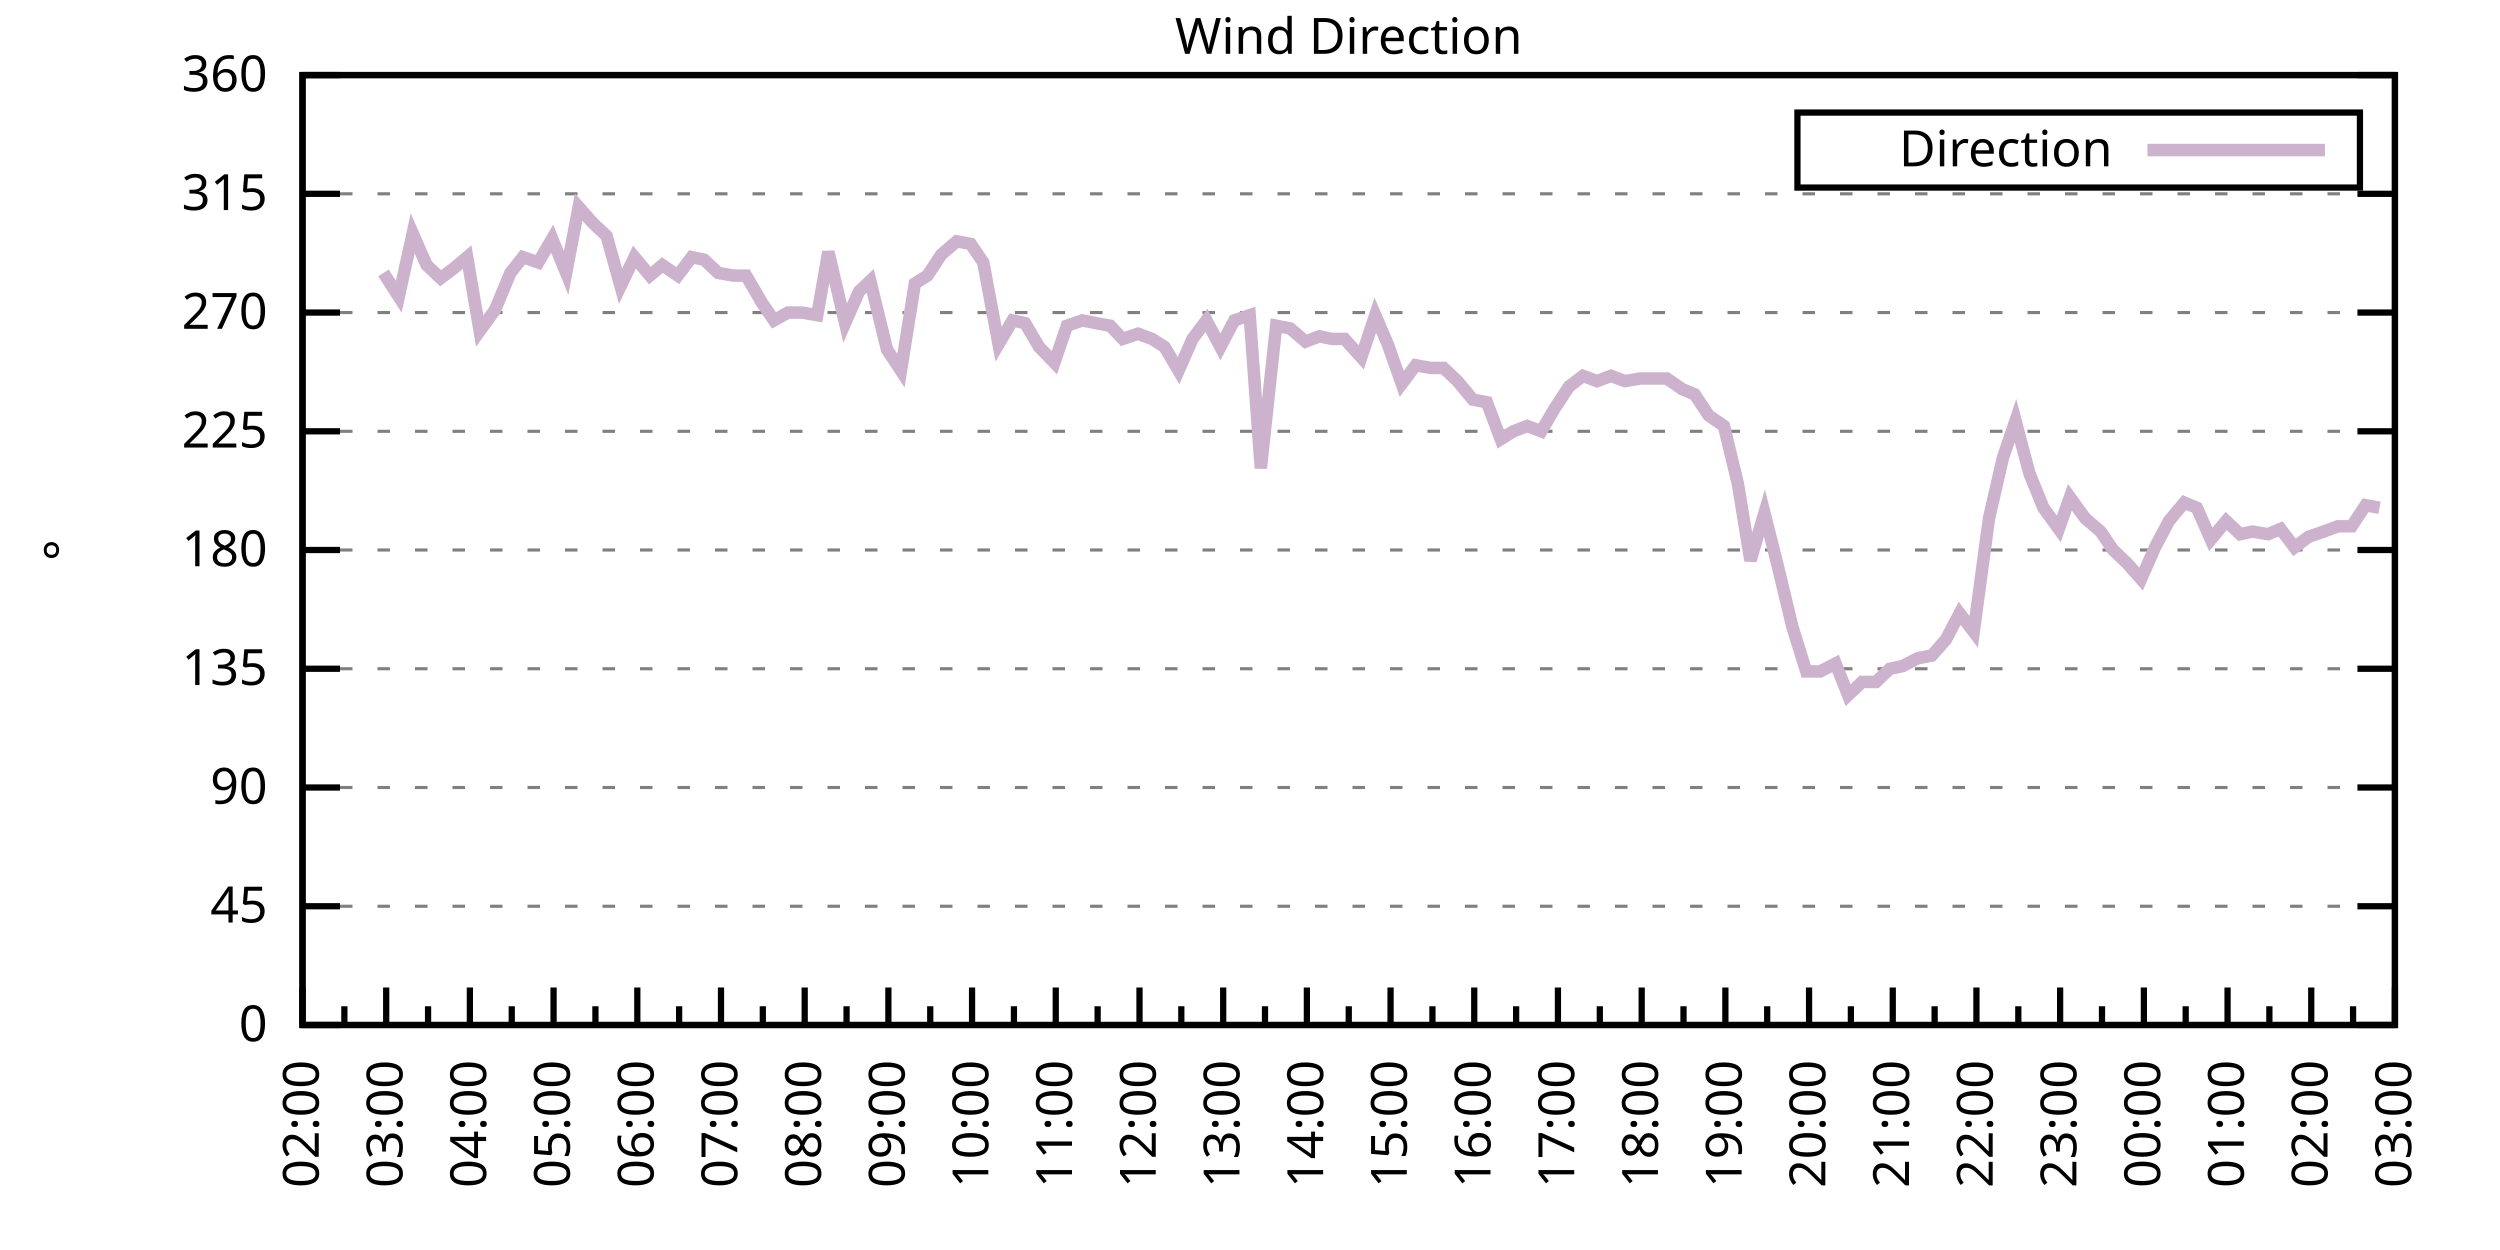
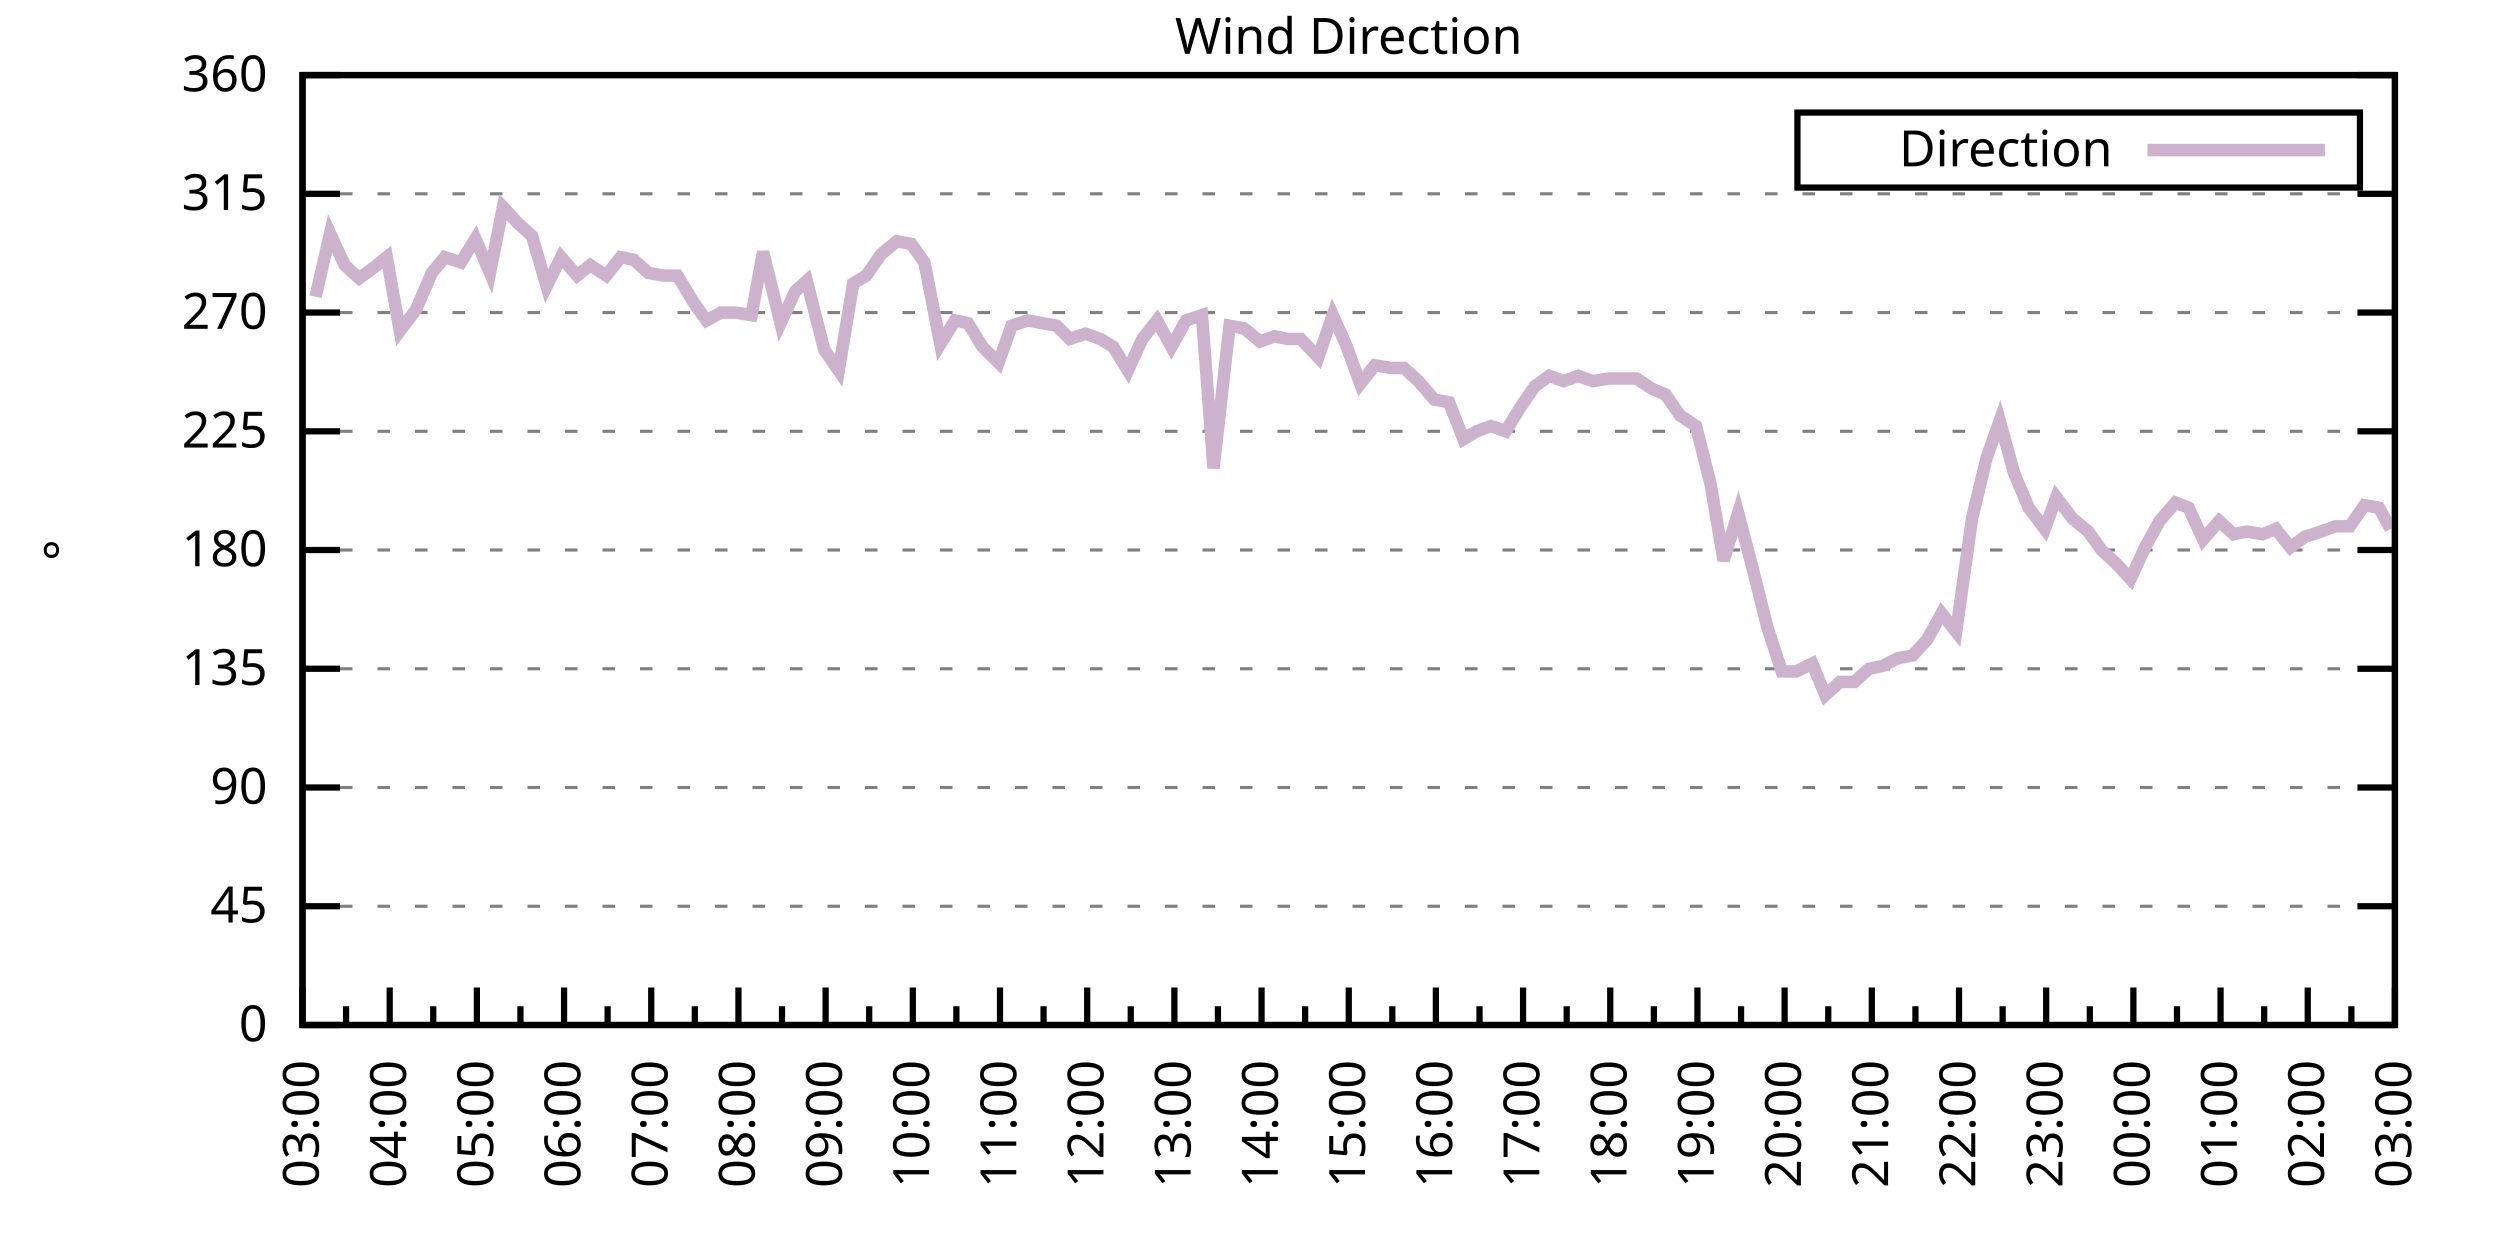
<svg xmlns="http://www.w3.org/2000/svg" xmlns:xlink="http://www.w3.org/1999/xlink" width="400" height="200" viewBox="0 0 400 200">
  <g id="gnuplot_canvas">
    <rect x="0" y="0" width="400" height="200" fill="none" />
    <defs>
      <circle id="gpDot" r="0.5" stroke-width="0.5" stroke="currentColor" />
      <path id="gpPt0" stroke-width="0.333" stroke="currentColor" d="M-1,0 h2 M0,-1 v2" />
      <path id="gpPt1" stroke-width="0.333" stroke="currentColor" d="M-1,-1 L1,1 M1,-1 L-1,1" />
      <path id="gpPt2" stroke-width="0.333" stroke="currentColor" d="M-1,0 L1,0 M0,-1 L0,1 M-1,-1 L1,1 M-1,1 L1,-1" />
      <rect id="gpPt3" stroke-width="0.333" stroke="currentColor" x="-1" y="-1" width="2" height="2" />
      <rect id="gpPt4" stroke-width="0.333" stroke="currentColor" fill="currentColor" x="-1" y="-1" width="2" height="2" />
      <circle id="gpPt5" stroke-width="0.333" stroke="currentColor" cx="0" cy="0" r="1" />
      <use xlink:href="#gpPt5" id="gpPt6" fill="currentColor" stroke="none" />
      <path id="gpPt7" stroke-width="0.333" stroke="currentColor" d="M0,-1.33 L-1.33,0.67 L1.33,0.67 z" />
      <use xlink:href="#gpPt7" id="gpPt8" fill="currentColor" stroke="none" />
      <use xlink:href="#gpPt7" id="gpPt9" stroke="currentColor" transform="rotate(180)" />
      <use xlink:href="#gpPt9" id="gpPt10" fill="currentColor" stroke="none" />
      <use xlink:href="#gpPt3" id="gpPt11" stroke="currentColor" transform="rotate(45)" />
      <use xlink:href="#gpPt11" id="gpPt12" fill="currentColor" stroke="none" />
      <path id="gpPt13" stroke-width="0.333" stroke="currentColor" d="M0,1.330 L1.265,0.411 L0.782,-1.067 L-0.782,-1.076 L-1.265,0.411 z" />
      <use xlink:href="#gpPt13" id="gpPt14" fill="currentColor" stroke="none" />
      <filter id="textbox" filterUnits="objectBoundingBox" x="0" y="0" height="1" width="1">
        <feFlood flood-color="white" flood-opacity="1" result="bgnd" />
        <feComposite in="SourceGraphic" in2="bgnd" operator="atop" />
      </filter>
      <filter id="greybox" filterUnits="objectBoundingBox" x="0" y="0" height="1" width="1">
        <feFlood flood-color="lightgrey" flood-opacity="1" result="grey" />
        <feComposite in="SourceGraphic" in2="grey" operator="atop" />
      </filter>
    </defs>
    <g fill="none" color="white" stroke="currentColor" stroke-width="1.00" stroke-linecap="butt" stroke-linejoin="miter">
</g>
    <g fill="none" color="black" stroke="currentColor" stroke-width="1.00" stroke-linecap="butt" stroke-linejoin="miter">
      <g stroke="none" shape-rendering="crispEdges">
        <polygon fill="rgb(255, 255, 255)" points="48.40,164.00 383.18,164.00 383.18,12.02 48.40,12.02 " />
      </g>
    </g>
    <g fill="none" color="black" stroke="currentColor" stroke-width="1.00" stroke-linecap="butt" stroke-linejoin="miter">
</g>
    <g fill="none" color="black" stroke="black" stroke-width="0.50" stroke-linecap="butt" stroke-linejoin="miter">
</g>
    <g fill="none" color="gray" stroke="currentColor" stroke-width="0.50" stroke-linecap="butt" stroke-linejoin="miter">
      <path stroke="gray" stroke-dasharray="2,4" class="gridline" d="M48.40,164.00 L383.19,164.00  " />
    </g>
    <g fill="none" color="gray" stroke="gray" stroke-width="1.00" stroke-linecap="butt" stroke-linejoin="miter">
</g>
    <g fill="none" color="black" stroke="currentColor" stroke-width="1.00" stroke-linecap="butt" stroke-linejoin="miter">
      <path stroke="black" d="M48.40,164.00 L54.40,164.00 M383.19,164.00 L377.19,164.00  " />
      <g transform="translate(42.80,166.60)" stroke="none" fill="black" font-family="Sans" font-size="8.00" text-anchor="end">
        <text>
          <tspan font-family="Sans"> 0</tspan>
        </text>
      </g>
    </g>
    <g fill="none" color="black" stroke="currentColor" stroke-width="1.00" stroke-linecap="butt" stroke-linejoin="miter">
</g>
    <g fill="none" color="black" stroke="black" stroke-width="0.50" stroke-linecap="butt" stroke-linejoin="miter">
</g>
    <g fill="none" color="gray" stroke="currentColor" stroke-width="0.50" stroke-linecap="butt" stroke-linejoin="miter">
      <path stroke="gray" stroke-dasharray="2,4" class="gridline" d="M48.40,145.00 L383.19,145.00  " />
    </g>
    <g fill="none" color="gray" stroke="gray" stroke-width="1.00" stroke-linecap="butt" stroke-linejoin="miter">
</g>
    <g fill="none" color="black" stroke="currentColor" stroke-width="1.00" stroke-linecap="butt" stroke-linejoin="miter">
      <path stroke="black" d="M48.40,145.00 L54.40,145.00 M383.19,145.00 L377.19,145.00  " />
      <g transform="translate(42.80,147.60)" stroke="none" fill="black" font-family="Sans" font-size="8.00" text-anchor="end">
        <text>
          <tspan font-family="Sans"> 45</tspan>
        </text>
      </g>
    </g>
    <g fill="none" color="black" stroke="currentColor" stroke-width="1.00" stroke-linecap="butt" stroke-linejoin="miter">
</g>
    <g fill="none" color="black" stroke="black" stroke-width="0.50" stroke-linecap="butt" stroke-linejoin="miter">
</g>
    <g fill="none" color="gray" stroke="currentColor" stroke-width="0.50" stroke-linecap="butt" stroke-linejoin="miter">
      <path stroke="gray" stroke-dasharray="2,4" class="gridline" d="M48.40,126.00 L383.19,126.00  " />
    </g>
    <g fill="none" color="gray" stroke="gray" stroke-width="1.00" stroke-linecap="butt" stroke-linejoin="miter">
</g>
    <g fill="none" color="black" stroke="currentColor" stroke-width="1.00" stroke-linecap="butt" stroke-linejoin="miter">
      <path stroke="black" d="M48.40,126.00 L54.40,126.00 M383.19,126.00 L377.19,126.00  " />
      <g transform="translate(42.80,128.60)" stroke="none" fill="black" font-family="Sans" font-size="8.00" text-anchor="end">
        <text>
          <tspan font-family="Sans"> 90</tspan>
        </text>
      </g>
    </g>
    <g fill="none" color="black" stroke="currentColor" stroke-width="1.00" stroke-linecap="butt" stroke-linejoin="miter">
</g>
    <g fill="none" color="black" stroke="black" stroke-width="0.50" stroke-linecap="butt" stroke-linejoin="miter">
</g>
    <g fill="none" color="gray" stroke="currentColor" stroke-width="0.50" stroke-linecap="butt" stroke-linejoin="miter">
      <path stroke="gray" stroke-dasharray="2,4" class="gridline" d="M48.40,107.00 L383.19,107.00  " />
    </g>
    <g fill="none" color="gray" stroke="gray" stroke-width="1.00" stroke-linecap="butt" stroke-linejoin="miter">
</g>
    <g fill="none" color="black" stroke="currentColor" stroke-width="1.00" stroke-linecap="butt" stroke-linejoin="miter">
      <path stroke="black" d="M48.40,107.00 L54.40,107.00 M383.19,107.00 L377.19,107.00  " />
      <g transform="translate(42.80,109.60)" stroke="none" fill="black" font-family="Sans" font-size="8.00" text-anchor="end">
        <text>
          <tspan font-family="Sans"> 135</tspan>
        </text>
      </g>
    </g>
    <g fill="none" color="black" stroke="currentColor" stroke-width="1.00" stroke-linecap="butt" stroke-linejoin="miter">
</g>
    <g fill="none" color="black" stroke="black" stroke-width="0.50" stroke-linecap="butt" stroke-linejoin="miter">
</g>
    <g fill="none" color="gray" stroke="currentColor" stroke-width="0.50" stroke-linecap="butt" stroke-linejoin="miter">
      <path stroke="gray" stroke-dasharray="2,4" class="gridline" d="M48.40,88.00 L383.19,88.00  " />
    </g>
    <g fill="none" color="gray" stroke="gray" stroke-width="1.00" stroke-linecap="butt" stroke-linejoin="miter">
</g>
    <g fill="none" color="black" stroke="currentColor" stroke-width="1.00" stroke-linecap="butt" stroke-linejoin="miter">
      <path stroke="black" d="M48.40,88.00 L54.40,88.00 M383.19,88.00 L377.19,88.00  " />
      <g transform="translate(42.80,90.60)" stroke="none" fill="black" font-family="Sans" font-size="8.00" text-anchor="end">
        <text>
          <tspan font-family="Sans"> 180</tspan>
        </text>
      </g>
    </g>
    <g fill="none" color="black" stroke="currentColor" stroke-width="1.00" stroke-linecap="butt" stroke-linejoin="miter">
</g>
    <g fill="none" color="black" stroke="black" stroke-width="0.50" stroke-linecap="butt" stroke-linejoin="miter">
</g>
    <g fill="none" color="gray" stroke="currentColor" stroke-width="0.50" stroke-linecap="butt" stroke-linejoin="miter">
      <path stroke="gray" stroke-dasharray="2,4" class="gridline" d="M48.40,69.01 L383.19,69.01  " />
    </g>
    <g fill="none" color="gray" stroke="gray" stroke-width="1.00" stroke-linecap="butt" stroke-linejoin="miter">
</g>
    <g fill="none" color="black" stroke="currentColor" stroke-width="1.00" stroke-linecap="butt" stroke-linejoin="miter">
      <path stroke="black" d="M48.40,69.01 L54.40,69.01 M383.19,69.01 L377.19,69.01  " />
      <g transform="translate(42.80,71.61)" stroke="none" fill="black" font-family="Sans" font-size="8.00" text-anchor="end">
        <text>
          <tspan font-family="Sans"> 225</tspan>
        </text>
      </g>
    </g>
    <g fill="none" color="black" stroke="currentColor" stroke-width="1.00" stroke-linecap="butt" stroke-linejoin="miter">
</g>
    <g fill="none" color="black" stroke="black" stroke-width="0.50" stroke-linecap="butt" stroke-linejoin="miter">
</g>
    <g fill="none" color="gray" stroke="currentColor" stroke-width="0.50" stroke-linecap="butt" stroke-linejoin="miter">
      <path stroke="gray" stroke-dasharray="2,4" class="gridline" d="M48.40,50.01 L383.19,50.01  " />
    </g>
    <g fill="none" color="gray" stroke="gray" stroke-width="1.00" stroke-linecap="butt" stroke-linejoin="miter">
</g>
    <g fill="none" color="black" stroke="currentColor" stroke-width="1.00" stroke-linecap="butt" stroke-linejoin="miter">
      <path stroke="black" d="M48.40,50.01 L54.40,50.01 M383.19,50.01 L377.19,50.01  " />
      <g transform="translate(42.80,52.61)" stroke="none" fill="black" font-family="Sans" font-size="8.00" text-anchor="end">
        <text>
          <tspan font-family="Sans"> 270</tspan>
        </text>
      </g>
    </g>
    <g fill="none" color="black" stroke="currentColor" stroke-width="1.00" stroke-linecap="butt" stroke-linejoin="miter">
</g>
    <g fill="none" color="black" stroke="black" stroke-width="0.50" stroke-linecap="butt" stroke-linejoin="miter">
</g>
    <g fill="none" color="gray" stroke="currentColor" stroke-width="0.50" stroke-linecap="butt" stroke-linejoin="miter">
      <path stroke="gray" stroke-dasharray="2,4" class="gridline" d="M48.40,31.01 L383.19,31.01  " />
    </g>
    <g fill="none" color="gray" stroke="gray" stroke-width="1.00" stroke-linecap="butt" stroke-linejoin="miter">
</g>
    <g fill="none" color="black" stroke="currentColor" stroke-width="1.00" stroke-linecap="butt" stroke-linejoin="miter">
      <path stroke="black" d="M48.40,31.01 L54.40,31.01 M383.19,31.01 L377.19,31.01  " />
      <g transform="translate(42.80,33.61)" stroke="none" fill="black" font-family="Sans" font-size="8.00" text-anchor="end">
        <text>
          <tspan font-family="Sans"> 315</tspan>
        </text>
      </g>
    </g>
    <g fill="none" color="black" stroke="currentColor" stroke-width="1.00" stroke-linecap="butt" stroke-linejoin="miter">
</g>
    <g fill="none" color="black" stroke="black" stroke-width="0.50" stroke-linecap="butt" stroke-linejoin="miter">
</g>
    <g fill="none" color="gray" stroke="currentColor" stroke-width="0.50" stroke-linecap="butt" stroke-linejoin="miter">
      <path stroke="gray" stroke-dasharray="2,4" class="gridline" d="M48.40,12.01 L383.19,12.01  " />
    </g>
    <g fill="none" color="gray" stroke="gray" stroke-width="1.00" stroke-linecap="butt" stroke-linejoin="miter">
</g>
    <g fill="none" color="black" stroke="currentColor" stroke-width="1.00" stroke-linecap="butt" stroke-linejoin="miter">
      <path stroke="black" d="M48.40,12.01 L54.40,12.01 M383.19,12.01 L377.19,12.01  " />
      <g transform="translate(42.80,14.61)" stroke="none" fill="black" font-family="Sans" font-size="8.00" text-anchor="end">
        <text>
          <tspan font-family="Sans"> 360</tspan>
        </text>
      </g>
    </g>
    <g fill="none" color="black" stroke="currentColor" stroke-width="1.00" stroke-linecap="butt" stroke-linejoin="miter">
      <path stroke="black" d="M48.40,164.00 L48.40,158.00  " />
      <g transform="translate(51.00,169.60) rotate(270)" stroke="none" fill="black" font-family="Sans" font-size="8.00" text-anchor="end">
        <text>
+           <tspan font-family="Sans">03:00</tspan>
+         </text>
+       </g>
+     </g>
+     <g fill="none" color="black" stroke="currentColor" stroke-width="1.00" stroke-linecap="butt" stroke-linejoin="miter">
+       <path stroke="black" d="M55.37,164.00 L55.37,161.00 M62.35,164.00 L62.35,158.00  " />
+       <g transform="translate(64.95,169.60) rotate(270)" stroke="none" fill="black" font-family="Sans" font-size="8.00" text-anchor="end">
+         <text>
+           <tspan font-family="Sans">04:00</tspan>
+         </text>
+       </g>
+     </g>
+     <g fill="none" color="black" stroke="currentColor" stroke-width="1.00" stroke-linecap="butt" stroke-linejoin="miter">
+       <path stroke="black" d="M69.32,164.00 L69.32,161.00 M76.30,164.00 L76.30,158.00  " />
+       <g transform="translate(78.90,169.60) rotate(270)" stroke="none" fill="black" font-family="Sans" font-size="8.00" text-anchor="end">
+         <text>
+           <tspan font-family="Sans">05:00</tspan>
+         </text>
+       </g>
+     </g>
+     <g fill="none" color="black" stroke="currentColor" stroke-width="1.00" stroke-linecap="butt" stroke-linejoin="miter">
+       <path stroke="black" d="M83.27,164.00 L83.27,161.00 M90.25,164.00 L90.25,158.00  " />
+       <g transform="translate(92.85,169.60) rotate(270)" stroke="none" fill="black" font-family="Sans" font-size="8.00" text-anchor="end">
+         <text>
+           <tspan font-family="Sans">06:00</tspan>
+         </text>
+       </g>
+     </g>
+     <g fill="none" color="black" stroke="currentColor" stroke-width="1.00" stroke-linecap="butt" stroke-linejoin="miter">
+       <path stroke="black" d="M97.22,164.00 L97.22,161.00 M104.20,164.00 L104.20,158.00  " />
+       <g transform="translate(106.80,169.60) rotate(270)" stroke="none" fill="black" font-family="Sans" font-size="8.00" text-anchor="end">
+         <text>
+           <tspan font-family="Sans">07:00</tspan>
+         </text>
+       </g>
+     </g>
+     <g fill="none" color="black" stroke="currentColor" stroke-width="1.00" stroke-linecap="butt" stroke-linejoin="miter">
+       <path stroke="black" d="M111.17,164.00 L111.17,161.00 M118.15,164.00 L118.15,158.00  " />
+       <g transform="translate(120.75,169.60) rotate(270)" stroke="none" fill="black" font-family="Sans" font-size="8.00" text-anchor="end">
+         <text>
+           <tspan font-family="Sans">08:00</tspan>
+         </text>
+       </g>
+     </g>
+     <g fill="none" color="black" stroke="currentColor" stroke-width="1.00" stroke-linecap="butt" stroke-linejoin="miter">
+       <path stroke="black" d="M125.12,164.00 L125.12,161.00 M132.10,164.00 L132.10,158.00  " />
+       <g transform="translate(134.70,169.60) rotate(270)" stroke="none" fill="black" font-family="Sans" font-size="8.00" text-anchor="end">
+         <text>
+           <tspan font-family="Sans">09:00</tspan>
+         </text>
+       </g>
+     </g>
+     <g fill="none" color="black" stroke="currentColor" stroke-width="1.00" stroke-linecap="butt" stroke-linejoin="miter">
+       <path stroke="black" d="M139.07,164.00 L139.07,161.00 M146.05,164.00 L146.05,158.00  " />
+       <g transform="translate(148.65,169.60) rotate(270)" stroke="none" fill="black" font-family="Sans" font-size="8.00" text-anchor="end">
+         <text>
+           <tspan font-family="Sans">10:00</tspan>
+         </text>
+       </g>
+     </g>
+     <g fill="none" color="black" stroke="currentColor" stroke-width="1.00" stroke-linecap="butt" stroke-linejoin="miter">
+       <path stroke="black" d="M153.02,164.00 L153.02,161.00 M160.00,164.00 L160.00,158.00  " />
+       <g transform="translate(162.60,169.60) rotate(270)" stroke="none" fill="black" font-family="Sans" font-size="8.00" text-anchor="end">
+         <text>
+           <tspan font-family="Sans">11:00</tspan>
+         </text>
+       </g>
+     </g>
+     <g fill="none" color="black" stroke="currentColor" stroke-width="1.00" stroke-linecap="butt" stroke-linejoin="miter">
+       <path stroke="black" d="M166.97,164.00 L166.97,161.00 M173.95,164.00 L173.95,158.00  " />
+       <g transform="translate(176.55,169.60) rotate(270)" stroke="none" fill="black" font-family="Sans" font-size="8.00" text-anchor="end">
+         <text>
+           <tspan font-family="Sans">12:00</tspan>
+         </text>
+       </g>
+     </g>
+     <g fill="none" color="black" stroke="currentColor" stroke-width="1.00" stroke-linecap="butt" stroke-linejoin="miter">
+       <path stroke="black" d="M180.92,164.00 L180.92,161.00 M187.90,164.00 L187.90,158.00  " />
+       <g transform="translate(190.50,169.60) rotate(270)" stroke="none" fill="black" font-family="Sans" font-size="8.00" text-anchor="end">
+         <text>
+           <tspan font-family="Sans">13:00</tspan>
+         </text>
+       </g>
+     </g>
+     <g fill="none" color="black" stroke="currentColor" stroke-width="1.00" stroke-linecap="butt" stroke-linejoin="miter">
+       <path stroke="black" d="M194.87,164.00 L194.87,161.00 M201.85,164.00 L201.85,158.00  " />
+       <g transform="translate(204.45,169.60) rotate(270)" stroke="none" fill="black" font-family="Sans" font-size="8.00" text-anchor="end">
+         <text>
+           <tspan font-family="Sans">14:00</tspan>
+         </text>
+       </g>
+     </g>
+     <g fill="none" color="black" stroke="currentColor" stroke-width="1.00" stroke-linecap="butt" stroke-linejoin="miter">
+       <path stroke="black" d="M208.82,164.00 L208.82,161.00 M215.80,164.00 L215.80,158.00  " />
+       <g transform="translate(218.40,169.60) rotate(270)" stroke="none" fill="black" font-family="Sans" font-size="8.00" text-anchor="end">
+         <text>
+           <tspan font-family="Sans">15:00</tspan>
+         </text>
+       </g>
+     </g>
+     <g fill="none" color="black" stroke="currentColor" stroke-width="1.00" stroke-linecap="butt" stroke-linejoin="miter">
+       <path stroke="black" d="M222.77,164.00 L222.77,161.00 M229.74,164.00 L229.74,158.00  " />
+       <g transform="translate(232.34,169.60) rotate(270)" stroke="none" fill="black" font-family="Sans" font-size="8.00" text-anchor="end">
+         <text>
+           <tspan font-family="Sans">16:00</tspan>
+         </text>
+       </g>
+     </g>
+     <g fill="none" color="black" stroke="currentColor" stroke-width="1.00" stroke-linecap="butt" stroke-linejoin="miter">
+       <path stroke="black" d="M236.72,164.00 L236.72,161.00 M243.69,164.00 L243.69,158.00  " />
+       <g transform="translate(246.29,169.60) rotate(270)" stroke="none" fill="black" font-family="Sans" font-size="8.00" text-anchor="end">
+         <text>
+           <tspan font-family="Sans">17:00</tspan>
+         </text>
+       </g>
+     </g>
+     <g fill="none" color="black" stroke="currentColor" stroke-width="1.00" stroke-linecap="butt" stroke-linejoin="miter">
+       <path stroke="black" d="M250.67,164.00 L250.67,161.00 M257.64,164.00 L257.64,158.00  " />
+       <g transform="translate(260.24,169.60) rotate(270)" stroke="none" fill="black" font-family="Sans" font-size="8.00" text-anchor="end">
+         <text>
+           <tspan font-family="Sans">18:00</tspan>
+         </text>
+       </g>
+     </g>
+     <g fill="none" color="black" stroke="currentColor" stroke-width="1.00" stroke-linecap="butt" stroke-linejoin="miter">
+       <path stroke="black" d="M264.62,164.00 L264.62,161.00 M271.59,164.00 L271.59,158.00  " />
+       <g transform="translate(274.19,169.60) rotate(270)" stroke="none" fill="black" font-family="Sans" font-size="8.00" text-anchor="end">
+         <text>
+           <tspan font-family="Sans">19:00</tspan>
+         </text>
+       </g>
+     </g>
+     <g fill="none" color="black" stroke="currentColor" stroke-width="1.00" stroke-linecap="butt" stroke-linejoin="miter">
+       <path stroke="black" d="M278.57,164.00 L278.57,161.00 M285.54,164.00 L285.54,158.00  " />
+       <g transform="translate(288.14,169.60) rotate(270)" stroke="none" fill="black" font-family="Sans" font-size="8.00" text-anchor="end">
+         <text>
+           <tspan font-family="Sans">20:00</tspan>
+         </text>
+       </g>
+     </g>
+     <g fill="none" color="black" stroke="currentColor" stroke-width="1.00" stroke-linecap="butt" stroke-linejoin="miter">
+       <path stroke="black" d="M292.52,164.00 L292.52,161.00 M299.49,164.00 L299.49,158.00  " />
+       <g transform="translate(302.09,169.60) rotate(270)" stroke="none" fill="black" font-family="Sans" font-size="8.00" text-anchor="end">
+         <text>
+           <tspan font-family="Sans">21:00</tspan>
+         </text>
+       </g>
+     </g>
+     <g fill="none" color="black" stroke="currentColor" stroke-width="1.00" stroke-linecap="butt" stroke-linejoin="miter">
+       <path stroke="black" d="M306.47,164.00 L306.47,161.00 M313.44,164.00 L313.44,158.00  " />
+       <g transform="translate(316.04,169.60) rotate(270)" stroke="none" fill="black" font-family="Sans" font-size="8.00" text-anchor="end">
+         <text>
+           <tspan font-family="Sans">22:00</tspan>
+         </text>
+       </g>
+     </g>
+     <g fill="none" color="black" stroke="currentColor" stroke-width="1.00" stroke-linecap="butt" stroke-linejoin="miter">
+       <path stroke="black" d="M320.42,164.00 L320.42,161.00 M327.39,164.00 L327.39,158.00  " />
+       <g transform="translate(329.99,169.60) rotate(270)" stroke="none" fill="black" font-family="Sans" font-size="8.00" text-anchor="end">
+         <text>
+           <tspan font-family="Sans">23:00</tspan>
+         </text>
+       </g>
+     </g>
+     <g fill="none" color="black" stroke="currentColor" stroke-width="1.00" stroke-linecap="butt" stroke-linejoin="miter">
+       <path stroke="black" d="M334.37,164.00 L334.37,161.00 M341.34,164.00 L341.34,158.00  " />
+       <g transform="translate(343.94,169.60) rotate(270)" stroke="none" fill="black" font-family="Sans" font-size="8.00" text-anchor="end">
+         <text>
+           <tspan font-family="Sans">00:00</tspan>
+         </text>
+       </g>
+     </g>
+     <g fill="none" color="black" stroke="currentColor" stroke-width="1.00" stroke-linecap="butt" stroke-linejoin="miter">
+       <path stroke="black" d="M348.32,164.00 L348.32,161.00 M355.29,164.00 L355.29,158.00  " />
+       <g transform="translate(357.89,169.60) rotate(270)" stroke="none" fill="black" font-family="Sans" font-size="8.00" text-anchor="end">
+         <text>
+           <tspan font-family="Sans">01:00</tspan>
+         </text>
+       </g>
+     </g>
+     <g fill="none" color="black" stroke="currentColor" stroke-width="1.00" stroke-linecap="butt" stroke-linejoin="miter">
+       <path stroke="black" d="M362.27,164.00 L362.27,161.00 M369.24,164.00 L369.24,158.00  " />
+       <g transform="translate(371.84,169.60) rotate(270)" stroke="none" fill="black" font-family="Sans" font-size="8.00" text-anchor="end">
+         <text>
          <tspan font-family="Sans">02:00</tspan>
        </text>
      </g>
    </g>
    <g fill="none" color="black" stroke="currentColor" stroke-width="1.00" stroke-linecap="butt" stroke-linejoin="miter">
-       <path stroke="black" d="M55.10,164.00 L55.10,161.00 M61.79,164.00 L61.79,158.00  " />
-       <g transform="translate(64.39,169.60) rotate(270)" stroke="none" fill="black" font-family="Sans" font-size="8.00" text-anchor="end">
-         <text>
-           <tspan font-family="Sans">03:00</tspan>
-         </text>
-       </g>
-     </g>
-     <g fill="none" color="black" stroke="currentColor" stroke-width="1.00" stroke-linecap="butt" stroke-linejoin="miter">
-       <path stroke="black" d="M68.49,164.00 L68.49,161.00 M75.18,164.00 L75.18,158.00  " />
-       <g transform="translate(77.78,169.60) rotate(270)" stroke="none" fill="black" font-family="Sans" font-size="8.00" text-anchor="end">
-         <text>
-           <tspan font-family="Sans">04:00</tspan>
-         </text>
-       </g>
-     </g>
-     <g fill="none" color="black" stroke="currentColor" stroke-width="1.00" stroke-linecap="butt" stroke-linejoin="miter">
-       <path stroke="black" d="M81.88,164.00 L81.88,161.00 M88.57,164.00 L88.57,158.00  " />
-       <g transform="translate(91.17,169.60) rotate(270)" stroke="none" fill="black" font-family="Sans" font-size="8.00" text-anchor="end">
-         <text>
-           <tspan font-family="Sans">05:00</tspan>
-         </text>
-       </g>
-     </g>
-     <g fill="none" color="black" stroke="currentColor" stroke-width="1.00" stroke-linecap="butt" stroke-linejoin="miter">
-       <path stroke="black" d="M95.27,164.00 L95.27,161.00 M101.97,164.00 L101.97,158.00  " />
-       <g transform="translate(104.57,169.60) rotate(270)" stroke="none" fill="black" font-family="Sans" font-size="8.00" text-anchor="end">
-         <text>
-           <tspan font-family="Sans">06:00</tspan>
-         </text>
-       </g>
-     </g>
-     <g fill="none" color="black" stroke="currentColor" stroke-width="1.00" stroke-linecap="butt" stroke-linejoin="miter">
-       <path stroke="black" d="M108.66,164.00 L108.66,161.00 M115.36,164.00 L115.36,158.00  " />
-       <g transform="translate(117.96,169.60) rotate(270)" stroke="none" fill="black" font-family="Sans" font-size="8.00" text-anchor="end">
-         <text>
-           <tspan font-family="Sans">07:00</tspan>
-         </text>
-       </g>
-     </g>
-     <g fill="none" color="black" stroke="currentColor" stroke-width="1.00" stroke-linecap="butt" stroke-linejoin="miter">
-       <path stroke="black" d="M122.05,164.00 L122.05,161.00 M128.75,164.00 L128.75,158.00  " />
-       <g transform="translate(131.35,169.60) rotate(270)" stroke="none" fill="black" font-family="Sans" font-size="8.00" text-anchor="end">
-         <text>
-           <tspan font-family="Sans">08:00</tspan>
-         </text>
-       </g>
-     </g>
-     <g fill="none" color="black" stroke="currentColor" stroke-width="1.00" stroke-linecap="butt" stroke-linejoin="miter">
-       <path stroke="black" d="M135.45,164.00 L135.45,161.00 M142.14,164.00 L142.14,158.00  " />
-       <g transform="translate(144.74,169.60) rotate(270)" stroke="none" fill="black" font-family="Sans" font-size="8.00" text-anchor="end">
-         <text>
-           <tspan font-family="Sans">09:00</tspan>
-         </text>
-       </g>
-     </g>
-     <g fill="none" color="black" stroke="currentColor" stroke-width="1.00" stroke-linecap="butt" stroke-linejoin="miter">
-       <path stroke="black" d="M148.84,164.00 L148.84,161.00 M155.53,164.00 L155.53,158.00  " />
-       <g transform="translate(158.13,169.60) rotate(270)" stroke="none" fill="black" font-family="Sans" font-size="8.00" text-anchor="end">
-         <text>
-           <tspan font-family="Sans">10:00</tspan>
-         </text>
-       </g>
-     </g>
-     <g fill="none" color="black" stroke="currentColor" stroke-width="1.00" stroke-linecap="butt" stroke-linejoin="miter">
-       <path stroke="black" d="M162.23,164.00 L162.23,161.00 M168.92,164.00 L168.92,158.00  " />
-       <g transform="translate(171.52,169.60) rotate(270)" stroke="none" fill="black" font-family="Sans" font-size="8.00" text-anchor="end">
-         <text>
-           <tspan font-family="Sans">11:00</tspan>
-         </text>
-       </g>
-     </g>
-     <g fill="none" color="black" stroke="currentColor" stroke-width="1.00" stroke-linecap="butt" stroke-linejoin="miter">
-       <path stroke="black" d="M175.62,164.00 L175.62,161.00 M182.32,164.00 L182.32,158.00  " />
-       <g transform="translate(184.92,169.60) rotate(270)" stroke="none" fill="black" font-family="Sans" font-size="8.00" text-anchor="end">
-         <text>
-           <tspan font-family="Sans">12:00</tspan>
-         </text>
-       </g>
-     </g>
-     <g fill="none" color="black" stroke="currentColor" stroke-width="1.00" stroke-linecap="butt" stroke-linejoin="miter">
-       <path stroke="black" d="M189.01,164.00 L189.01,161.00 M195.71,164.00 L195.71,158.00  " />
-       <g transform="translate(198.31,169.60) rotate(270)" stroke="none" fill="black" font-family="Sans" font-size="8.00" text-anchor="end">
-         <text>
-           <tspan font-family="Sans">13:00</tspan>
-         </text>
-       </g>
-     </g>
-     <g fill="none" color="black" stroke="currentColor" stroke-width="1.00" stroke-linecap="butt" stroke-linejoin="miter">
-       <path stroke="black" d="M202.40,164.00 L202.40,161.00 M209.10,164.00 L209.10,158.00  " />
-       <g transform="translate(211.70,169.60) rotate(270)" stroke="none" fill="black" font-family="Sans" font-size="8.00" text-anchor="end">
-         <text>
-           <tspan font-family="Sans">14:00</tspan>
-         </text>
-       </g>
-     </g>
-     <g fill="none" color="black" stroke="currentColor" stroke-width="1.00" stroke-linecap="butt" stroke-linejoin="miter">
-       <path stroke="black" d="M215.80,164.00 L215.80,161.00 M222.49,164.00 L222.49,158.00  " />
-       <g transform="translate(225.09,169.60) rotate(270)" stroke="none" fill="black" font-family="Sans" font-size="8.00" text-anchor="end">
-         <text>
-           <tspan font-family="Sans">15:00</tspan>
-         </text>
-       </g>
-     </g>
-     <g fill="none" color="black" stroke="currentColor" stroke-width="1.00" stroke-linecap="butt" stroke-linejoin="miter">
-       <path stroke="black" d="M229.19,164.00 L229.19,161.00 M235.88,164.00 L235.88,158.00  " />
-       <g transform="translate(238.48,169.60) rotate(270)" stroke="none" fill="black" font-family="Sans" font-size="8.00" text-anchor="end">
-         <text>
-           <tspan font-family="Sans">16:00</tspan>
-         </text>
-       </g>
-     </g>
-     <g fill="none" color="black" stroke="currentColor" stroke-width="1.00" stroke-linecap="butt" stroke-linejoin="miter">
-       <path stroke="black" d="M242.58,164.00 L242.58,161.00 M249.27,164.00 L249.27,158.00  " />
-       <g transform="translate(251.87,169.60) rotate(270)" stroke="none" fill="black" font-family="Sans" font-size="8.00" text-anchor="end">
-         <text>
-           <tspan font-family="Sans">17:00</tspan>
-         </text>
-       </g>
-     </g>
-     <g fill="none" color="black" stroke="currentColor" stroke-width="1.00" stroke-linecap="butt" stroke-linejoin="miter">
-       <path stroke="black" d="M255.97,164.00 L255.97,161.00 M262.67,164.00 L262.67,158.00  " />
-       <g transform="translate(265.27,169.60) rotate(270)" stroke="none" fill="black" font-family="Sans" font-size="8.00" text-anchor="end">
-         <text>
-           <tspan font-family="Sans">18:00</tspan>
-         </text>
-       </g>
-     </g>
-     <g fill="none" color="black" stroke="currentColor" stroke-width="1.00" stroke-linecap="butt" stroke-linejoin="miter">
-       <path stroke="black" d="M269.36,164.00 L269.36,161.00 M276.06,164.00 L276.06,158.00  " />
-       <g transform="translate(278.66,169.60) rotate(270)" stroke="none" fill="black" font-family="Sans" font-size="8.00" text-anchor="end">
-         <text>
-           <tspan font-family="Sans">19:00</tspan>
-         </text>
-       </g>
-     </g>
-     <g fill="none" color="black" stroke="currentColor" stroke-width="1.00" stroke-linecap="butt" stroke-linejoin="miter">
-       <path stroke="black" d="M282.75,164.00 L282.75,161.00 M289.45,164.00 L289.45,158.00  " />
-       <g transform="translate(292.05,169.60) rotate(270)" stroke="none" fill="black" font-family="Sans" font-size="8.00" text-anchor="end">
-         <text>
-           <tspan font-family="Sans">20:00</tspan>
-         </text>
-       </g>
-     </g>
-     <g fill="none" color="black" stroke="currentColor" stroke-width="1.00" stroke-linecap="butt" stroke-linejoin="miter">
-       <path stroke="black" d="M296.14,164.00 L296.14,161.00 M302.84,164.00 L302.84,158.00  " />
-       <g transform="translate(305.44,169.60) rotate(270)" stroke="none" fill="black" font-family="Sans" font-size="8.00" text-anchor="end">
-         <text>
-           <tspan font-family="Sans">21:00</tspan>
-         </text>
-       </g>
-     </g>
-     <g fill="none" color="black" stroke="currentColor" stroke-width="1.00" stroke-linecap="butt" stroke-linejoin="miter">
-       <path stroke="black" d="M309.54,164.00 L309.54,161.00 M316.23,164.00 L316.23,158.00  " />
-       <g transform="translate(318.83,169.60) rotate(270)" stroke="none" fill="black" font-family="Sans" font-size="8.00" text-anchor="end">
-         <text>
-           <tspan font-family="Sans">22:00</tspan>
-         </text>
-       </g>
-     </g>
-     <g fill="none" color="black" stroke="currentColor" stroke-width="1.00" stroke-linecap="butt" stroke-linejoin="miter">
-       <path stroke="black" d="M322.93,164.00 L322.93,161.00 M329.62,164.00 L329.62,158.00  " />
-       <g transform="translate(332.22,169.60) rotate(270)" stroke="none" fill="black" font-family="Sans" font-size="8.00" text-anchor="end">
-         <text>
-           <tspan font-family="Sans">23:00</tspan>
-         </text>
-       </g>
-     </g>
-     <g fill="none" color="black" stroke="currentColor" stroke-width="1.00" stroke-linecap="butt" stroke-linejoin="miter">
-       <path stroke="black" d="M336.32,164.00 L336.32,161.00 M343.02,164.00 L343.02,158.00  " />
-       <g transform="translate(345.62,169.60) rotate(270)" stroke="none" fill="black" font-family="Sans" font-size="8.00" text-anchor="end">
-         <text>
-           <tspan font-family="Sans">00:00</tspan>
-         </text>
-       </g>
-     </g>
-     <g fill="none" color="black" stroke="currentColor" stroke-width="1.00" stroke-linecap="butt" stroke-linejoin="miter">
-       <path stroke="black" d="M349.71,164.00 L349.71,161.00 M356.41,164.00 L356.41,158.00  " />
-       <g transform="translate(359.01,169.60) rotate(270)" stroke="none" fill="black" font-family="Sans" font-size="8.00" text-anchor="end">
-         <text>
-           <tspan font-family="Sans">01:00</tspan>
-         </text>
-       </g>
-     </g>
-     <g fill="none" color="black" stroke="currentColor" stroke-width="1.00" stroke-linecap="butt" stroke-linejoin="miter">
-       <path stroke="black" d="M363.10,164.00 L363.10,161.00 M369.80,164.00 L369.80,158.00  " />
-       <g transform="translate(372.40,169.60) rotate(270)" stroke="none" fill="black" font-family="Sans" font-size="8.00" text-anchor="end">
-         <text>
-           <tspan font-family="Sans">02:00</tspan>
-         </text>
-       </g>
-     </g>
-     <g fill="none" color="black" stroke="currentColor" stroke-width="1.00" stroke-linecap="butt" stroke-linejoin="miter">
-       <path stroke="black" d="M376.49,164.00 L376.49,161.00 M383.19,164.00 L383.19,158.00  " />
+       <path stroke="black" d="M376.22,164.00 L376.22,161.00 M383.19,164.00 L383.19,158.00  " />
      <g transform="translate(385.79,169.60) rotate(270)" stroke="none" fill="black" font-family="Sans" font-size="8.00" text-anchor="end">
        <text>
          <tspan font-family="Sans">03:00</tspan>
        </text>
      </g>
    </g>
    <g fill="none" color="black" stroke="currentColor" stroke-width="1.00" stroke-linecap="butt" stroke-linejoin="miter">
</g>
    <g fill="none" color="black" stroke="currentColor" stroke-width="1.00" stroke-linecap="butt" stroke-linejoin="miter">
      <path stroke="black" d="M48.40,12.01 L48.40,164.00 L383.19,164.00 L383.19,12.01 L48.40,12.01 Z  " />
    </g>
    <g fill="none" color="black" stroke="currentColor" stroke-width="1.00" stroke-linecap="butt" stroke-linejoin="miter">
      <g transform="translate(12.80,88.01) rotate(270)" stroke="none" fill="black" font-family="Sans" font-size="8.00" text-anchor="middle">
        <text>
          <tspan font-family="Sans">°</tspan>
        </text>
      </g>
    </g>
    <g fill="none" color="black" stroke="currentColor" stroke-width="1.00" stroke-linecap="butt" stroke-linejoin="miter">
</g>
    <g fill="none" color="black" stroke="currentColor" stroke-width="1.00" stroke-linecap="butt" stroke-linejoin="miter">
      <path stroke="black" d="M287.59,30.01 L287.59,18.01 L377.59,18.01 L377.59,30.01 L287.59,30.01 Z  " />
    </g>
    <g id="Wind_direction_plot_1">
      <g fill="none" color="white" stroke="black" stroke-width="2.00" stroke-linecap="butt" stroke-linejoin="miter">
</g>
      <g fill="none" color="black" stroke="currentColor" stroke-width="2.00" stroke-linecap="butt" stroke-linejoin="miter">
        <g transform="translate(337.99,26.61)" stroke="none" fill="black" font-family="Sans" font-size="8.00" text-anchor="end">
          <text>
            <tspan font-family="Sans">Direction</tspan>
          </text>
        </g>
      </g>
      <g fill="none" color="black" stroke="currentColor" stroke-width="2.00" stroke-linecap="butt" stroke-linejoin="miter">
-         <path stroke="rgb(204, 178, 204)" d="M343.59,24.01 L371.99,24.01 M61.35,43.67 L63.80,47.47 L66.03,37.34 L68.26,42.41 L70.50,44.52 L72.73,42.83   L74.74,41.14 L76.75,52.96 L79.20,49.59 L81.66,43.67 L83.66,41.14 L86.12,41.99 L88.35,38.19 L90.58,43.67   L92.59,33.12 L94.82,35.65 L97.06,37.76 L99.29,45.79 L101.52,41.14 L103.98,44.10 L105.98,42.41 L108.44,44.10   L110.67,41.14 L112.68,41.56 L114.91,43.67 L117.37,44.10 L119.38,44.10 L121.83,48.32 L123.84,51.27 L126.07,50.01   L128.30,50.01 L130.76,50.43 L132.54,40.30 L135.22,51.70 L137.45,46.63 L139.24,44.94 L141.92,55.92 L144.15,59.30   L146.38,45.36 L148.39,44.10 L150.62,40.72 L153.08,38.61 L155.31,39.03 L157.32,41.99 L159.77,55.07 L162.01,51.27   L164.01,51.70 L166.25,55.50 L168.70,58.03 L170.71,52.12 L173.17,51.27 L175.40,51.70 L177.63,52.12 L179.64,54.23   L182.09,53.39 L184.32,54.23 L186.33,55.50 L188.57,59.30 L190.80,54.23 L193.03,51.27 L195.26,55.50 L197.49,51.27   L199.95,50.43 L201.73,74.92 L204.19,52.12 L206.42,52.54 L208.88,54.65 L211.11,53.81 L213.12,54.23 L215.13,54.23   L217.80,57.18 L220.04,50.43 L222.04,55.07 L224.28,61.41 L226.51,58.45 L228.96,58.87 L230.97,58.87 L233.20,60.98   L235.66,63.94 L237.89,64.36 L240.12,70.27 L242.13,69.01 L244.36,68.16 L246.60,69.01 L248.83,65.21 L251.06,61.83   L253.29,60.14 L255.52,60.98 L257.76,60.14 L259.99,60.98 L262.44,60.56 L264.45,60.56 L266.68,60.56 L269.14,62.25   L271.15,63.10 L273.38,66.47 L275.83,68.16 L278.07,77.45 L280.07,89.69 L282.31,82.09 L284.54,90.96 L286.77,100.25   L289.00,107.43 L291.23,107.43 L293.69,106.16 L295.70,111.23 L297.93,109.11 L300.16,109.11 L302.39,107.00 L304.40,106.58   L306.86,105.31 L309.09,104.89 L311.32,102.36 L313.55,98.14 L315.79,101.09 L318.24,82.94 L320.47,73.23 L322.48,67.32   L324.71,75.76 L326.95,81.25 L329.40,84.63 L331.19,79.56 L333.64,82.94 L336.10,85.05 L338.10,88.00 L340.34,90.12   L342.57,92.65 L344.80,87.58 L347.03,83.36 L349.49,80.41 L351.50,81.25 L353.73,86.32 L356.18,83.36 L358.42,85.47   L360.42,85.05 L362.88,85.47 L364.89,84.63 L367.12,87.58 L369.35,85.89 L371.81,85.05 L374.04,84.21 L376.27,84.21   L378.50,80.83 L380.73,81.25  " />
+         <path stroke="rgb(204, 178, 204)" d="M343.59,24.01 L371.99,24.01 M50.49,47.47 L52.82,37.34 L55.14,42.41 L57.47,44.52 L59.79,42.83 L61.88,41.14   L63.98,52.96 L66.53,49.59 L69.09,43.67 L71.18,41.14 L73.74,41.99 L76.07,38.19 L78.39,43.67 L80.48,33.12   L82.81,35.65 L85.13,37.76 L87.46,45.79 L89.78,41.14 L92.34,44.10 L94.43,42.41 L96.99,44.10 L99.32,41.14   L101.41,41.56 L103.73,43.67 L106.29,44.10 L108.38,44.10 L110.94,48.32 L113.03,51.27 L115.36,50.01 L117.68,50.01   L120.24,50.43 L122.10,40.30 L124.89,51.70 L127.22,46.63 L129.08,44.94 L131.87,55.92 L134.19,59.30 L136.51,45.36   L138.61,44.10 L140.93,40.72 L143.49,38.61 L145.81,39.03 L147.91,41.99 L150.46,55.07 L152.79,51.27 L154.88,51.70   L157.21,55.50 L159.76,58.03 L161.86,52.12 L164.41,51.27 L166.74,51.70 L169.06,52.12 L171.16,54.23 L173.71,53.39   L176.04,54.23 L178.13,55.50 L180.46,59.30 L182.78,54.23 L185.11,51.27 L187.43,55.50 L189.76,51.27 L192.31,50.43   L194.17,74.92 L196.73,52.12 L199.06,52.54 L201.61,54.65 L203.94,53.81 L206.03,54.23 L208.12,54.23 L210.91,57.18   L213.24,50.43 L215.33,55.07 L217.65,61.41 L219.98,58.45 L222.54,58.87 L224.63,58.87 L226.95,60.98 L229.51,63.94   L231.84,64.36 L234.16,70.27 L236.25,69.01 L238.58,68.16 L240.90,69.01 L243.23,65.21 L245.55,61.83 L247.88,60.14   L250.20,60.98 L252.53,60.14 L254.85,60.98 L257.41,60.56 L259.50,60.56 L261.83,60.56 L264.39,62.25 L266.48,63.10   L268.80,66.47 L271.36,68.16 L273.69,77.45 L275.78,89.69 L278.10,82.09 L280.43,90.96 L282.75,100.25 L285.08,107.43   L287.40,107.43 L289.96,106.16 L292.05,111.23 L294.38,109.11 L296.70,109.11 L299.03,107.00 L301.12,106.58 L303.68,105.31   L306.00,104.89 L308.33,102.36 L310.65,98.14 L312.98,101.09 L315.53,82.94 L317.86,73.23 L319.95,67.32 L322.28,75.76   L324.60,81.25 L327.16,84.63 L329.02,79.56 L331.58,82.94 L334.13,85.05 L336.23,88.00 L338.55,90.12 L340.88,92.65   L343.20,87.58 L345.53,83.36 L348.08,80.41 L350.18,81.25 L352.50,86.32 L355.06,83.36 L357.38,85.47 L359.48,85.05   L362.03,85.47 L364.13,84.63 L366.45,87.58 L368.78,85.89 L371.33,85.05 L373.66,84.21 L375.98,84.21 L378.31,80.83   L380.63,81.25 L382.49,84.63  " />
      </g>
    </g>
    <g fill="none" color="black" stroke="currentColor" stroke-width="2.00" stroke-linecap="butt" stroke-linejoin="miter">
</g>
    <g fill="none" color="black" stroke="black" stroke-width="1.00" stroke-linecap="butt" stroke-linejoin="miter">
</g>
    <g fill="none" color="black" stroke="currentColor" stroke-width="1.00" stroke-linecap="butt" stroke-linejoin="miter">
      <path stroke="black" d="M48.40,12.01 L48.40,164.00 L383.19,164.00 L383.19,12.01 L48.40,12.01 Z  " />
    </g>
    <g fill="none" color="black" stroke="currentColor" stroke-width="1.00" stroke-linecap="butt" stroke-linejoin="miter">
      <g transform="translate(215.79,8.61)" stroke="none" fill="black" font-family="Sans" font-size="8.00" text-anchor="middle">
        <text>
          <tspan font-family="Sans">Wind Direction</tspan>
        </text>
      </g>
    </g>
    <g fill="none" color="black" stroke="currentColor" stroke-width="1.00" stroke-linecap="butt" stroke-linejoin="miter">
</g>
  </g>
</svg>
